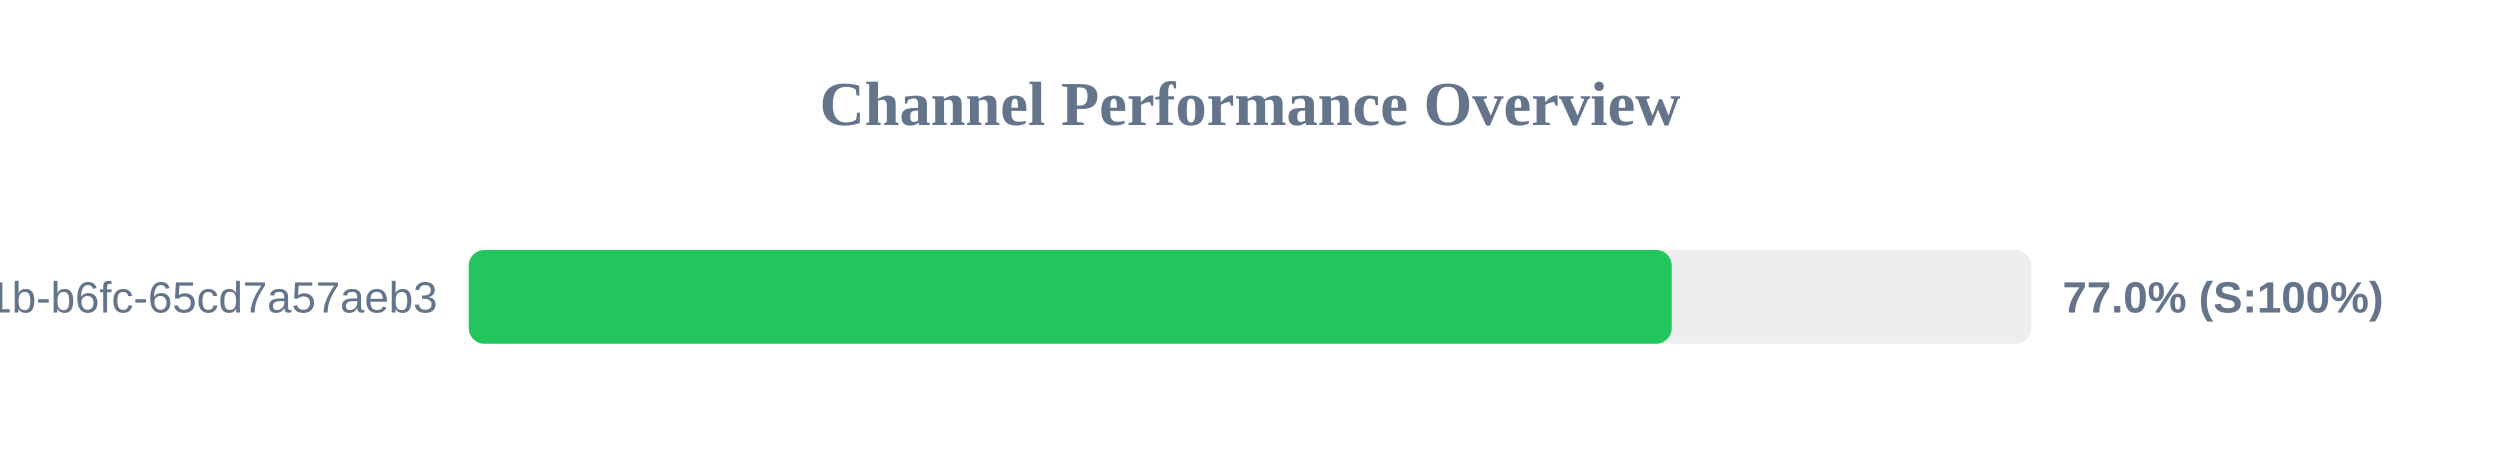
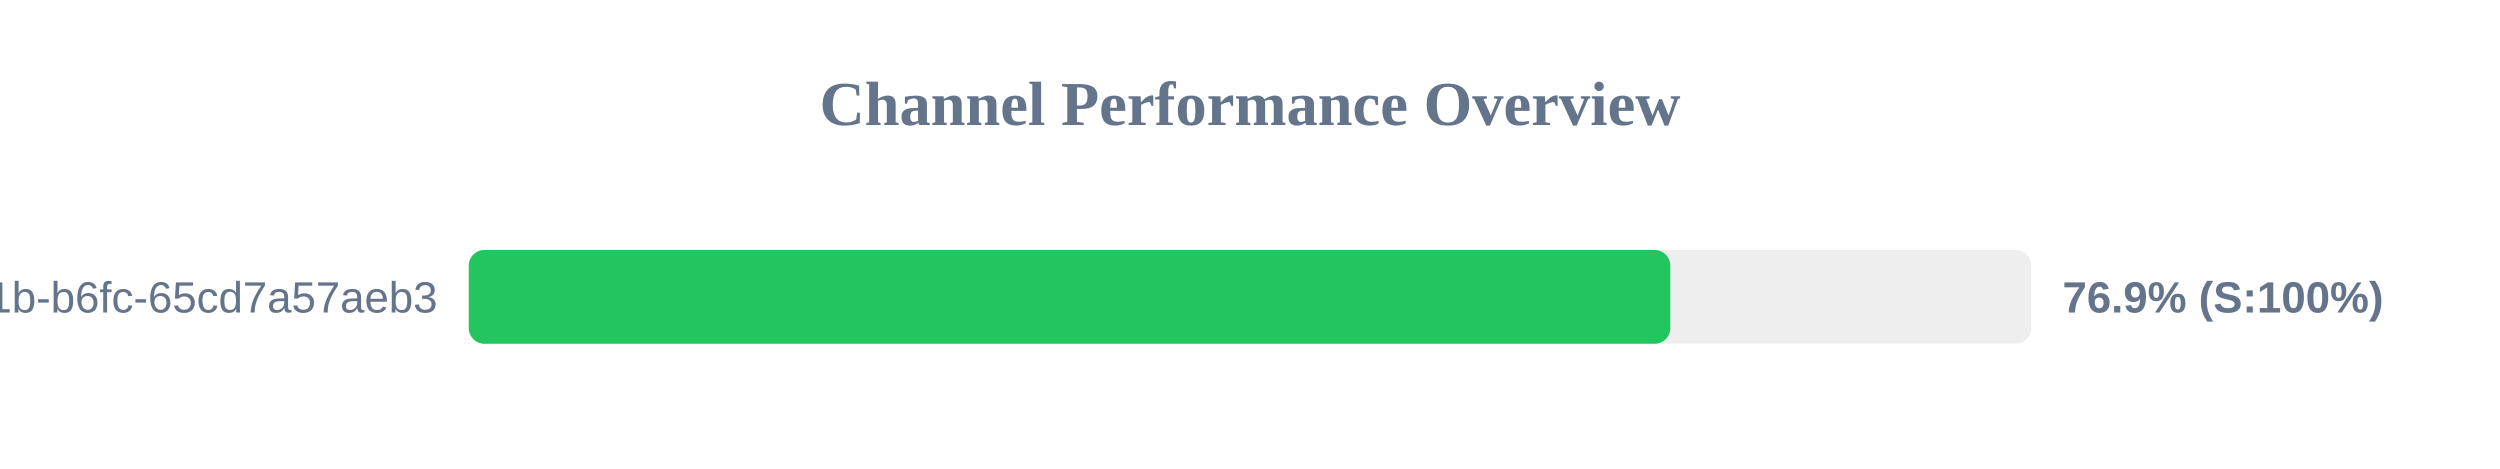
<svg xmlns="http://www.w3.org/2000/svg" width="800" height="150" version="1.1">
  <style>
        .row { font: 14px Arial; fill: #64748b; }
        .score { font: bold 14px Arial; fill: #64748b; }
    </style>
  <text x="400" y="40" text-anchor="middle" font-size="20px" font-weight="bold" fill="#64748b">Channel Performance Overview</text>
  <rect x="150" y="80" width="500" height="30" fill="#eee" rx="5" />
-   <rect x="150" y="80" width="384.95" height="30" fill="#22c55e" rx="5" />
+   <rect x="150" y="80" width="384.5" height="30" fill="#22c55e" rx="5" />
  <text x="140" y="100" text-anchor="end" class="row">?uuid=9c859345-959f-491b-b6fc-65cd7a57aeb3</text>
-   <text x="660" y="100" text-anchor="start" class="score">77.0% (S:100%)</text>
+   <text x="660" y="100" text-anchor="start" class="score">76.9% (S:100%)</text>
</svg>
